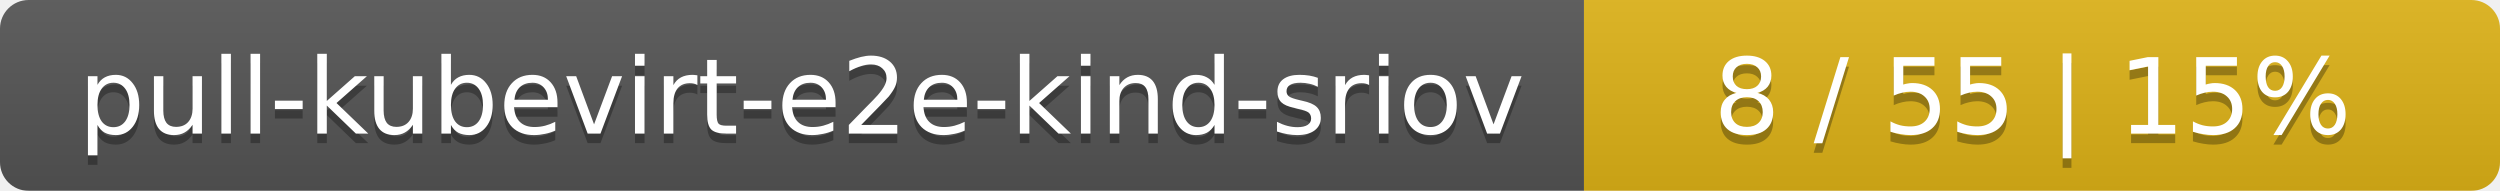
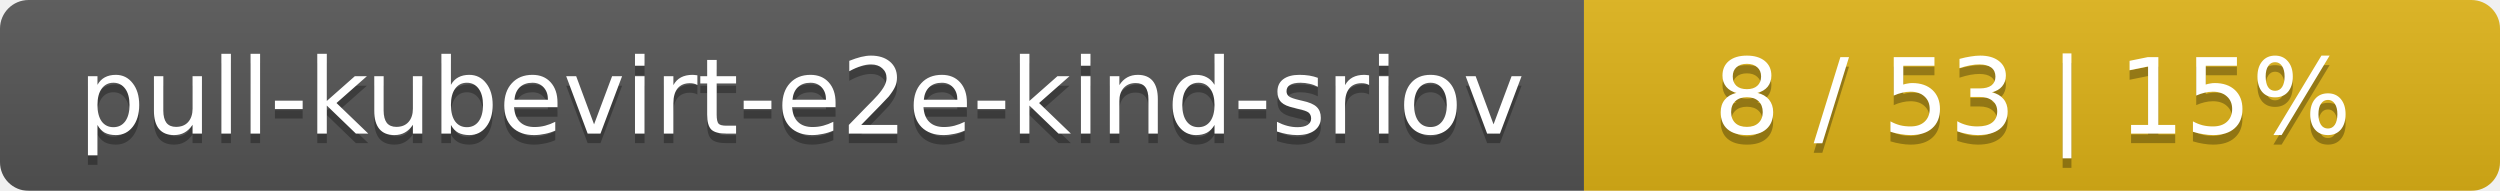
<svg xmlns="http://www.w3.org/2000/svg" width="262" height="20">
  <linearGradient id="smooth" x2="0" y2="100%">
    <stop offset="0" stop-color="#bbb" stop-opacity=".1" />
    <stop offset="1" stop-opacity=".1" />
  </linearGradient>
  <mask id="round">
    <rect width="262" height="20" rx="3" fill="#fff" />
  </mask>
  <g mask="url(#round)">
    <rect width="166" height="20" fill="#555" />
    <rect x="166" width="96" height="20" fill="#dfb317" />
    <rect width="262" height="20" fill="url(#smooth)" />
  </g>
  <g fill="#fff" text-anchor="middle" font-family="DejaVu Sans,Verdana,Geneva,sans-serif" font-size="11">
    <text x="84" y="15" fill="#010101" fill-opacity=".3">pull-kubevirt-e2e-kind-sriov</text>
    <text x="84" y="14">pull-kubevirt-e2e-kind-sriov</text>
-     <text x="213" y="15" fill="#010101" fill-opacity=".3">8 / 55    |    15%</text>
-     <text x="213" y="14">8 / 55    |    15%</text>
+     <text x="213" y="15" fill="#010101" fill-opacity=".3">8 / 53    |    15%</text>
+     <text x="213" y="14">8 / 53    |    15%</text>
  </g>
</svg>
